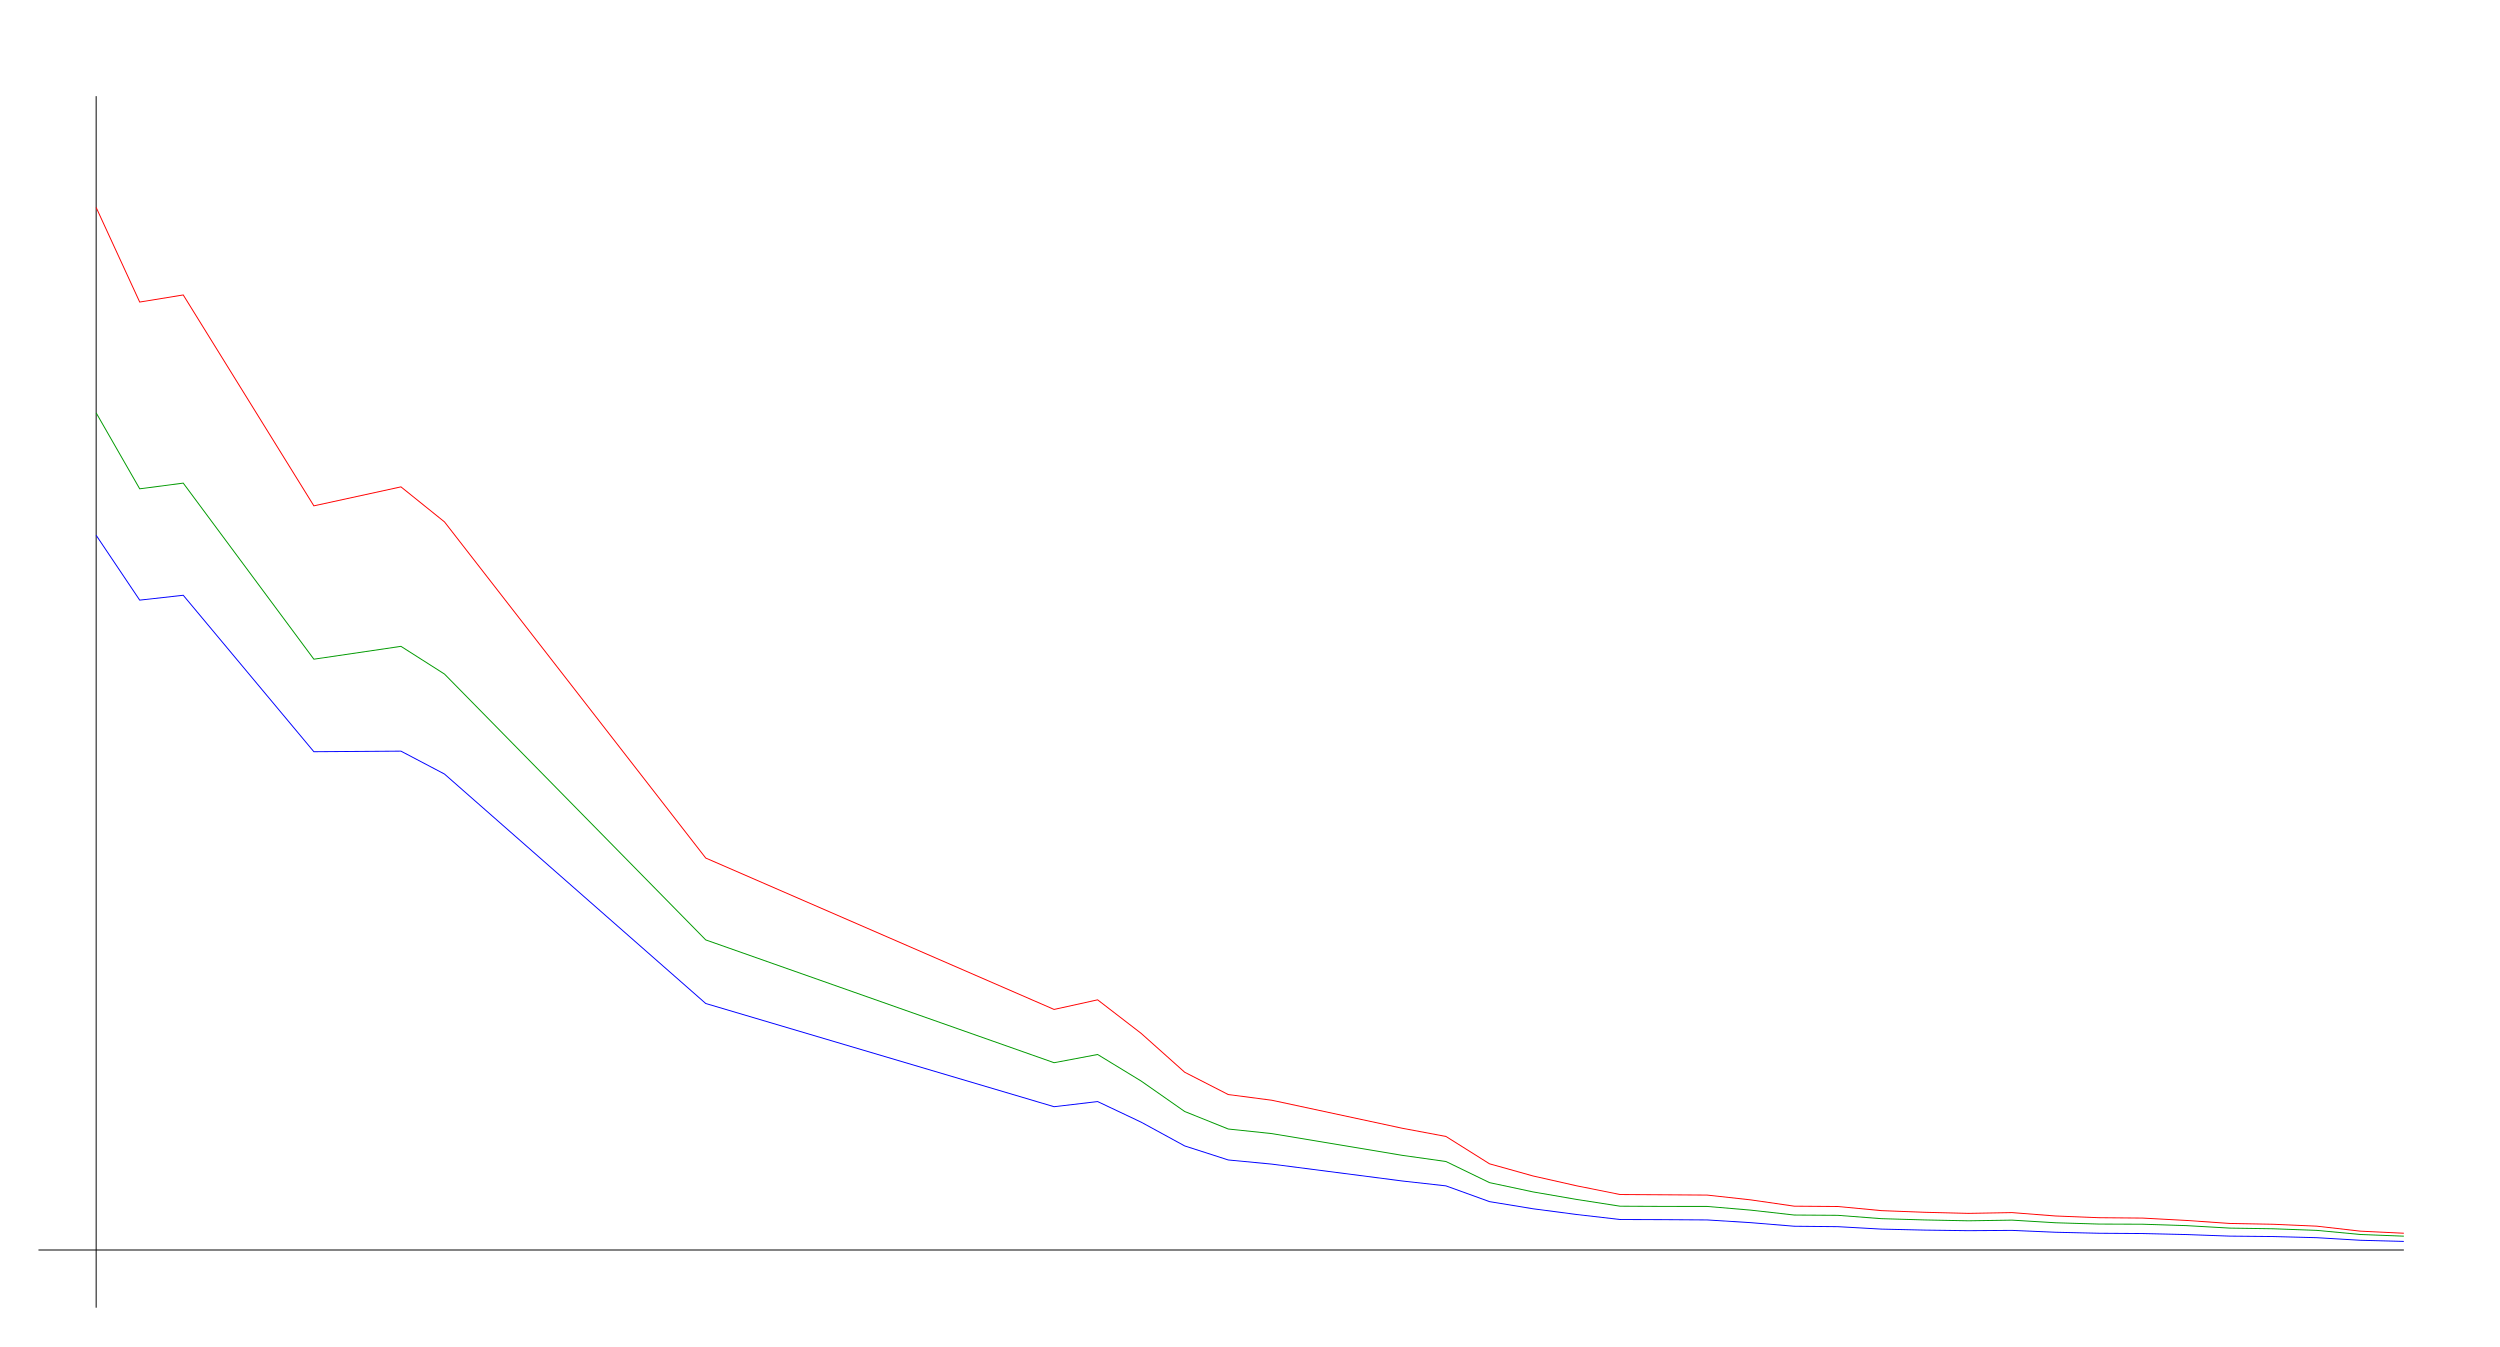
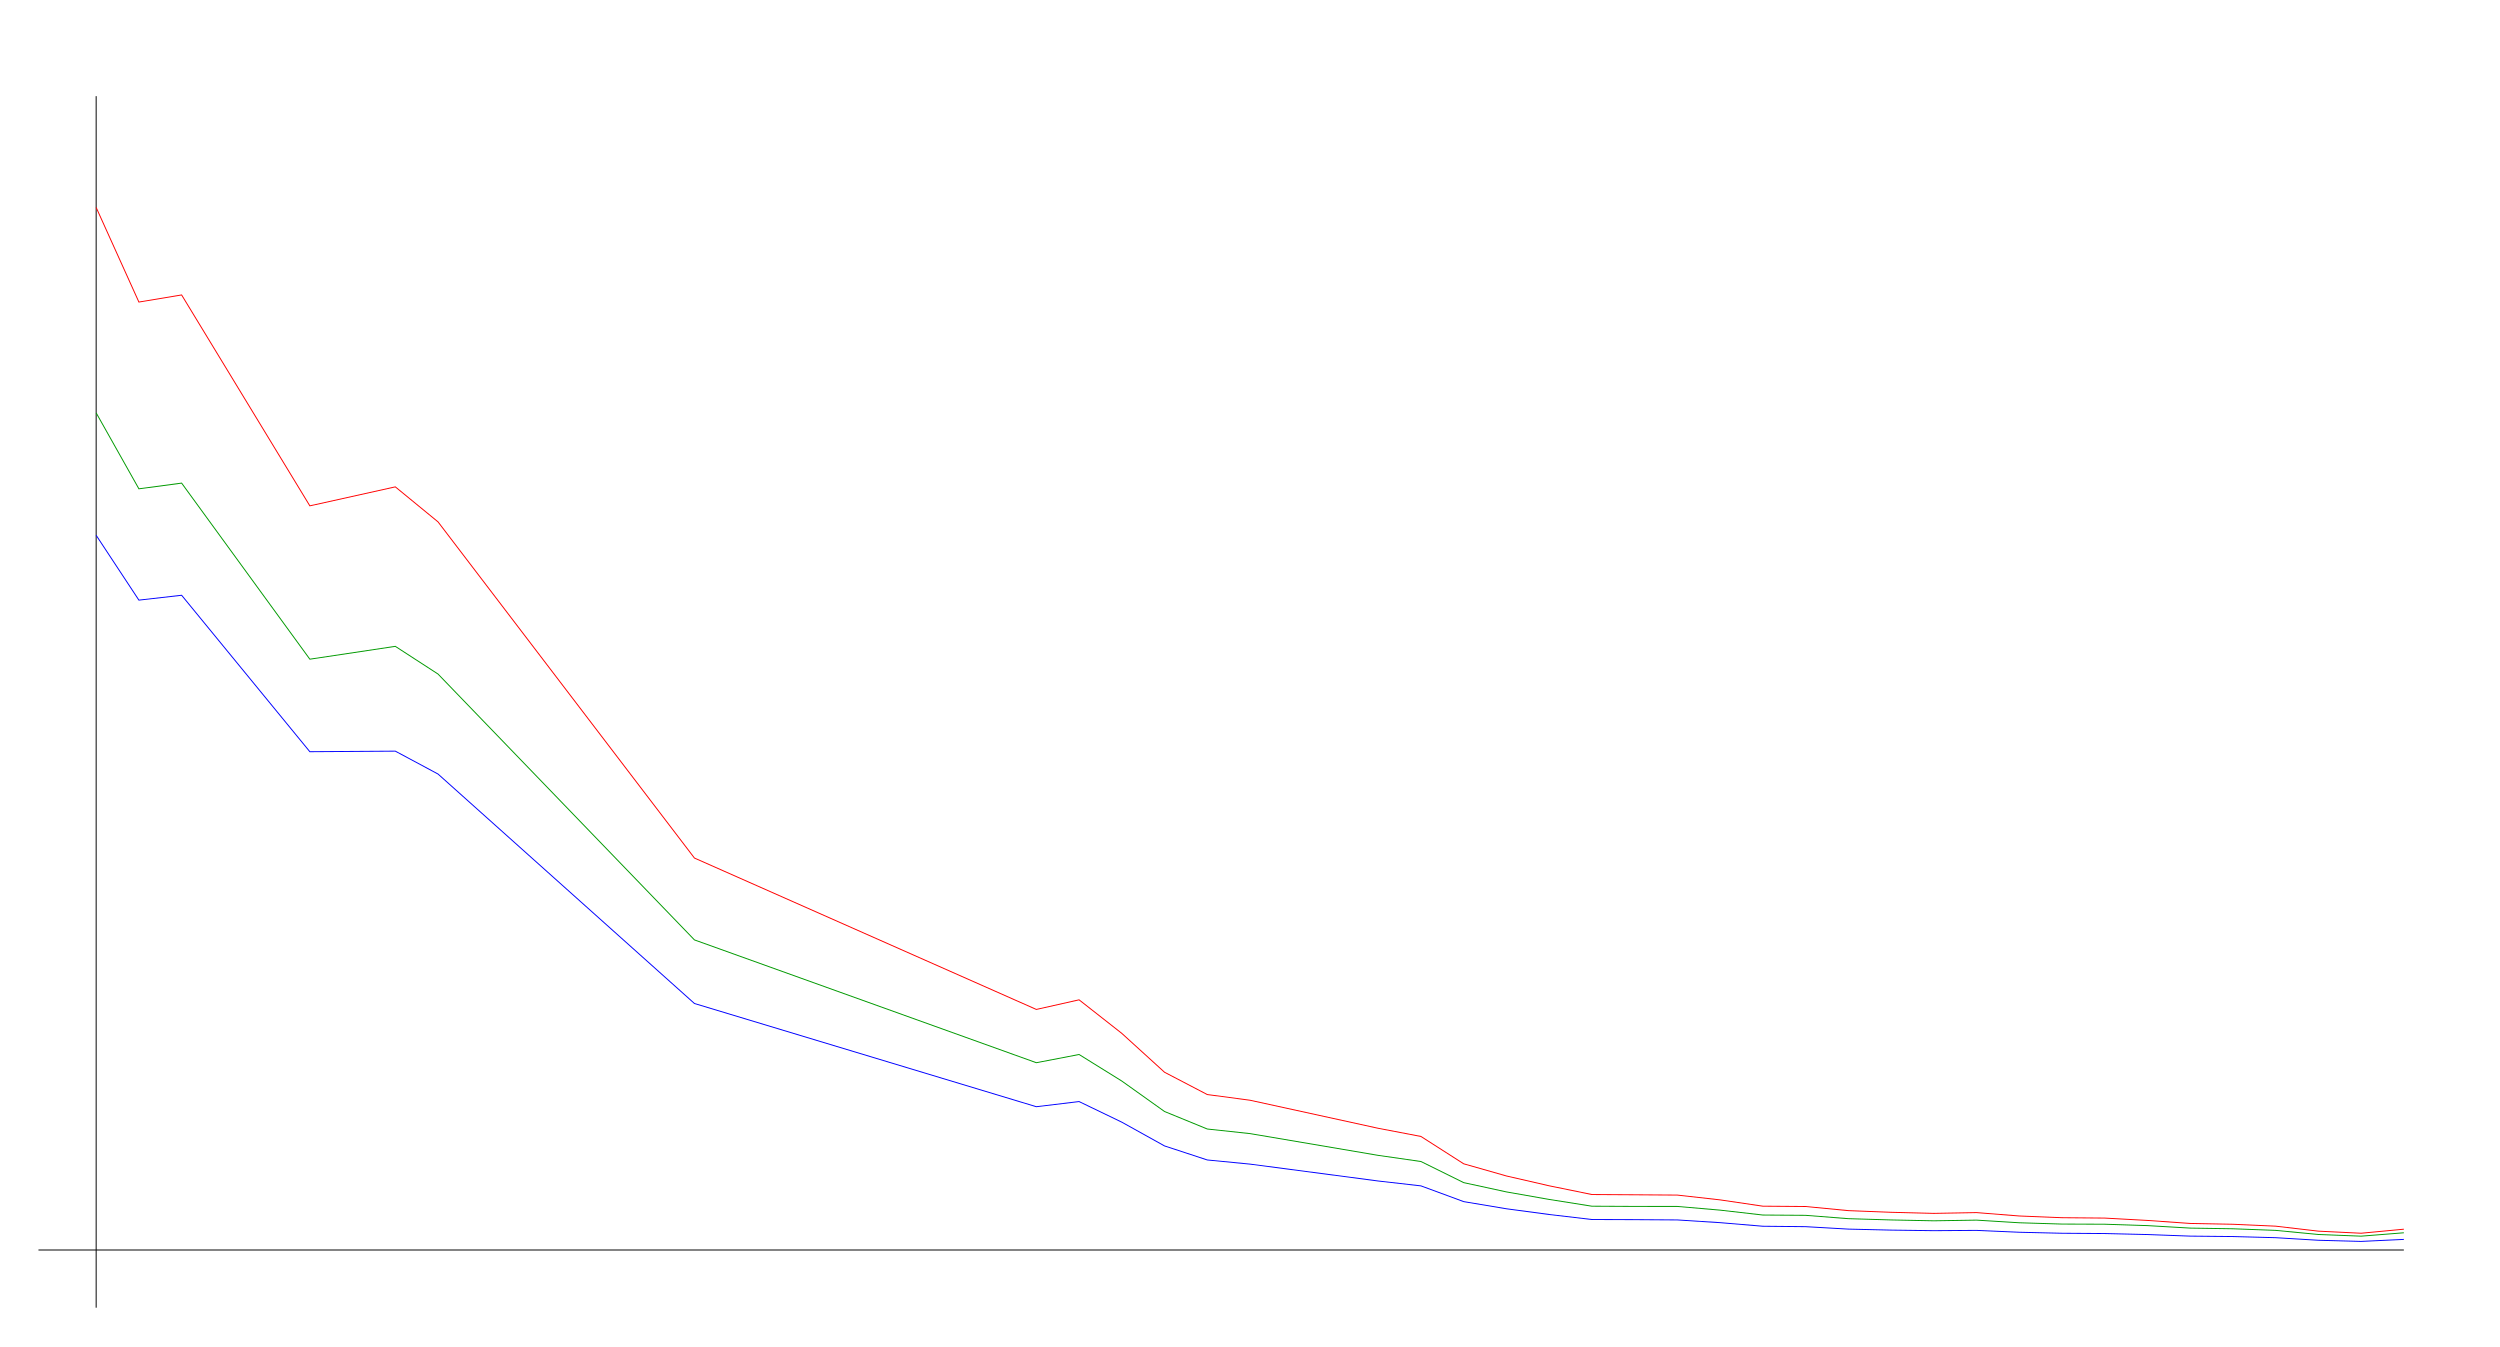
<svg xmlns="http://www.w3.org/2000/svg" width="650" height="350" version="1.1" id="sparkleline_DE-SN">
  <g id="layer1">
    <path style="fill:none;stroke:#000000;stroke-width:0.25px;" d="M 25,340 25,25" id="vertical_axis" />
    <path style="fill:none;stroke:#000000;stroke-width:0.25px;" d="M 10,325 625,325" id="horizontal_axis" />
-     <path style="fill:none;stroke:#0000ff;stroke-width:0.25px;" d="M 25.0,139.174 36.321,156.033 47.642,154.768 81.604,195.446 104.245,195.297 115.566,201.252 183.491,260.912 274.057,287.745 285.377,286.406 296.698,291.765 308.019,297.943 319.34,301.59 330.66,302.67 364.623,307.061 375.943,308.327 387.264,312.421 398.585,314.281 409.906,315.77 421.226,317.073 432.547,317.11 443.868,317.184 455.189,317.891 466.509,318.822 477.83,318.934 489.151,319.566 500.472,319.827 511.792,319.976 523.113,319.901 534.434,320.385 545.755,320.646 557.075,320.72 568.396,320.981 579.717,321.39 591.038,321.502 602.358,321.799 613.679,322.469 625.0,322.767" id="cases7_100k" />
-     <path style="fill:none;stroke:#009900;stroke-width:0.25px;" d="M 25.0,107.342 36.321,127.09 47.642,125.607 81.604,171.389 104.245,168.049 115.566,175.255 183.491,244.377 274.057,276.305 285.377,274.168 296.698,281.073 308.019,288.992 319.34,293.542 330.66,294.735 364.623,300.395 375.943,301.993 387.264,307.481 398.585,309.897 409.906,311.852 421.226,313.613 432.547,313.667 443.868,313.675 455.189,314.635 466.509,315.909 477.83,315.985 489.151,316.854 500.472,317.185 511.792,317.41 523.113,317.233 534.434,317.919 545.755,318.257 557.075,318.297 568.396,318.659 579.717,319.305 591.038,319.481 602.358,319.898 613.679,320.965 625.0,321.403" id="cases7_100k_nofullvac" />
-     <path style="fill:none;stroke:#ff0000;stroke-width:0.25px;" d="M 25.0,53.94 36.321,78.532 47.642,76.686 81.604,131.518 104.245,126.584 115.566,135.693 183.491,223.094 274.057,262.454 285.377,259.954 296.698,268.677 308.019,278.785 319.34,284.584 330.66,286.061 364.623,293.355 375.943,295.479 387.264,302.588 398.585,305.752 409.906,308.307 421.226,310.577 432.547,310.645 443.868,310.722 455.189,311.967 466.509,313.607 477.83,313.692 489.151,314.764 500.472,315.196 511.792,315.478 523.113,315.275 534.434,316.155 545.755,316.603 557.075,316.701 568.396,317.312 579.717,318.095 591.038,318.308 602.358,318.803 613.679,320.1 625.0,320.64" id="cases7_100k_novac" />
+     <path style="fill:none;stroke:#0000ff;stroke-width:0.25px;" d="M 25.0,139.174 36.111,156.033 47.222,154.768 80.556,195.446 102.778,195.297 113.889,201.252 180.556,260.912 269.444,287.745 280.556,286.406 291.667,291.765 302.778,297.943 313.889,301.59 325.0,302.67 358.333,307.061 369.444,308.327 380.556,312.421 391.667,314.281 402.778,315.77 413.889,317.073 425.0,317.11 436.111,317.184 447.222,317.891 458.333,318.822 469.444,318.934 480.556,319.566 491.667,319.827 502.778,319.976 513.889,319.901 525.0,320.385 536.111,320.646 547.222,320.72 558.333,320.981 569.444,321.39 580.556,321.502 591.667,321.799 602.778,322.469 613.889,322.767 625.0,322.246" id="cases7_100k" />
+     <path style="fill:none;stroke:#009900;stroke-width:0.25px;" d="M 25.0,107.342 36.111,127.09 47.222,125.607 80.556,171.389 102.778,168.049 113.889,175.255 180.556,244.377 269.444,276.305 280.556,274.168 291.667,281.073 302.778,288.992 313.889,293.542 325.0,294.735 358.333,300.395 369.444,301.993 380.556,307.481 391.667,309.897 402.778,311.852 413.889,313.613 425.0,313.667 436.111,313.675 447.222,314.635 458.333,315.909 469.444,315.985 480.556,316.854 491.667,317.185 502.778,317.41 513.889,317.233 525.0,317.919 536.111,318.257 547.222,318.297 558.333,318.659 569.444,319.305 580.556,319.481 591.667,319.898 602.778,320.965 613.889,321.403 625.0,320.523" id="cases7_100k_nofullvac" />
+     <path style="fill:none;stroke:#ff0000;stroke-width:0.25px;" d="M 25.0,53.94 36.111,78.532 47.222,76.686 80.556,131.518 102.778,126.584 113.889,135.693 180.556,223.094 269.444,262.454 280.556,259.954 291.667,268.677 302.778,278.785 313.889,284.584 325.0,286.061 358.333,293.355 369.444,295.479 380.556,302.588 391.667,305.752 402.778,308.307 413.889,310.577 425.0,310.645 436.111,310.722 447.222,311.967 458.333,313.607 469.444,313.692 480.556,314.764 491.667,315.196 502.778,315.478 513.889,315.275 525.0,316.155 536.111,316.603 547.222,316.701 558.333,317.312 569.444,318.095 580.556,318.308 591.667,318.803 602.778,320.1 613.889,320.64 625.0,319.59" id="cases7_100k_novac" />
  </g>
</svg>
